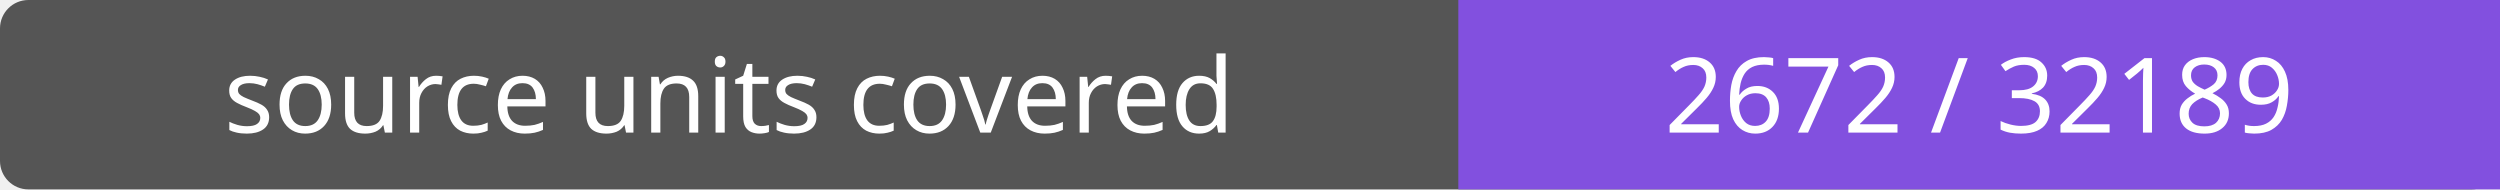
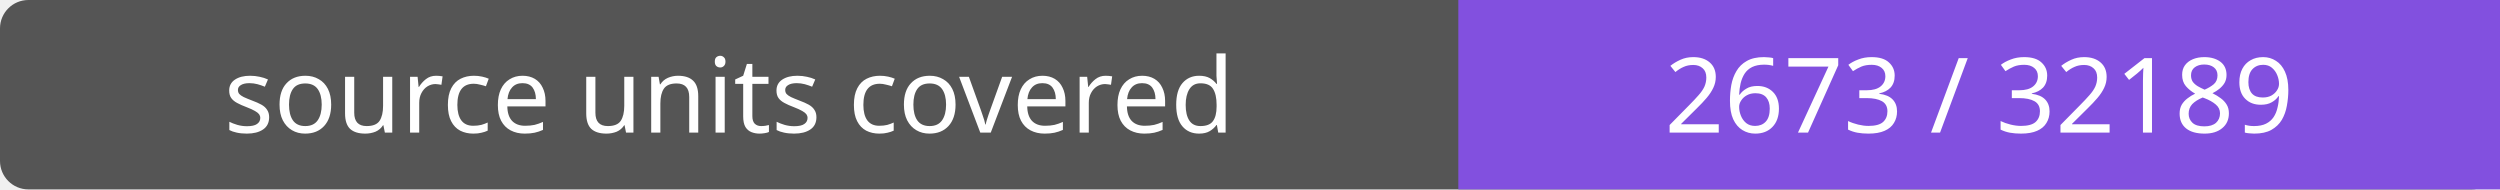
- <svg xmlns="http://www.w3.org/2000/svg" width="264" height="20" role="img" aria-label="source units covered: 2672 / 32189">
+ <svg xmlns="http://www.w3.org/2000/svg" width="264" height="20" role="img" aria-label="source units covered: 2673 / 32189">
  <rect width="264" height="20" rx="3" fill="#555" />
  <path fill="#8250df" d="M154 0h110v20H154z" />
  <g fill="#fff" text-anchor="middle" font-family="Verdana,sans-serif" font-size="11">
    <text x="77.0" y="14">source units covered</text>
-     <text x="209.0" y="14">2672 / 32189</text>
+     <text x="209.0" y="14">2673 / 32189</text>
  </g>
</svg>
